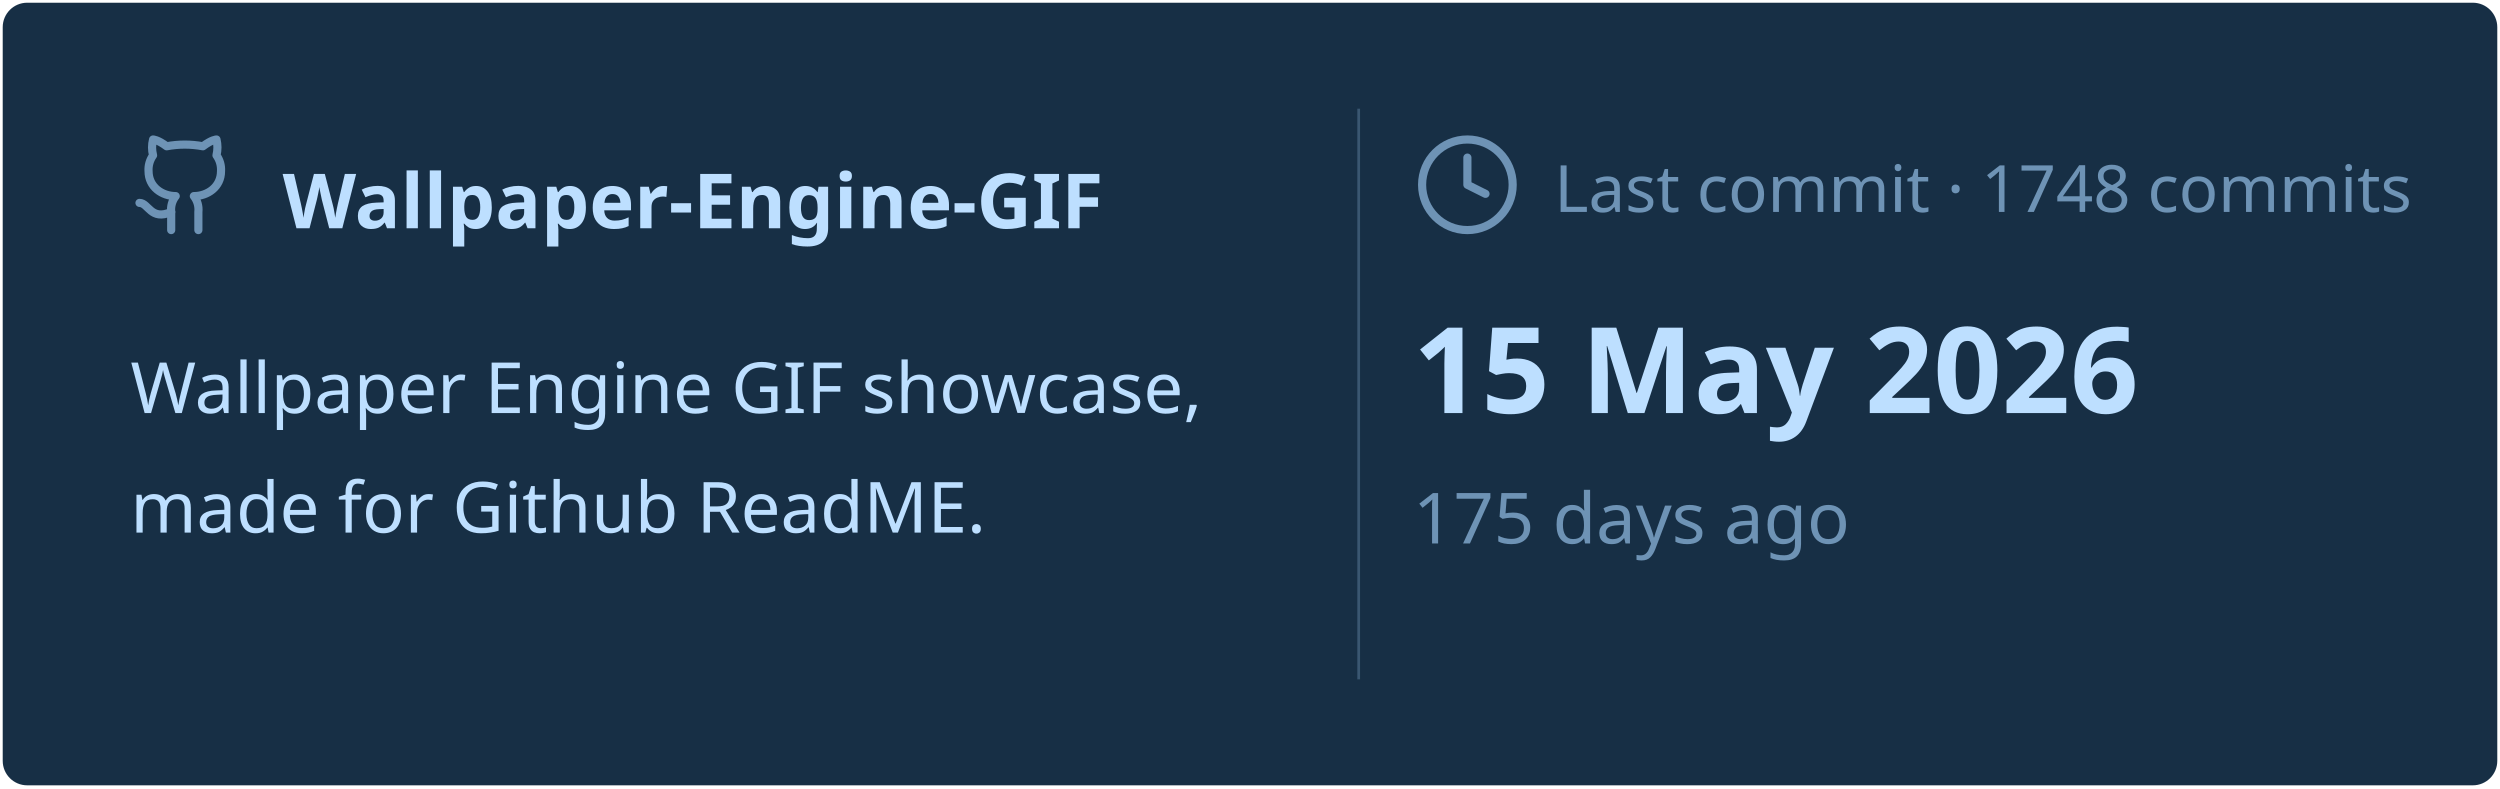
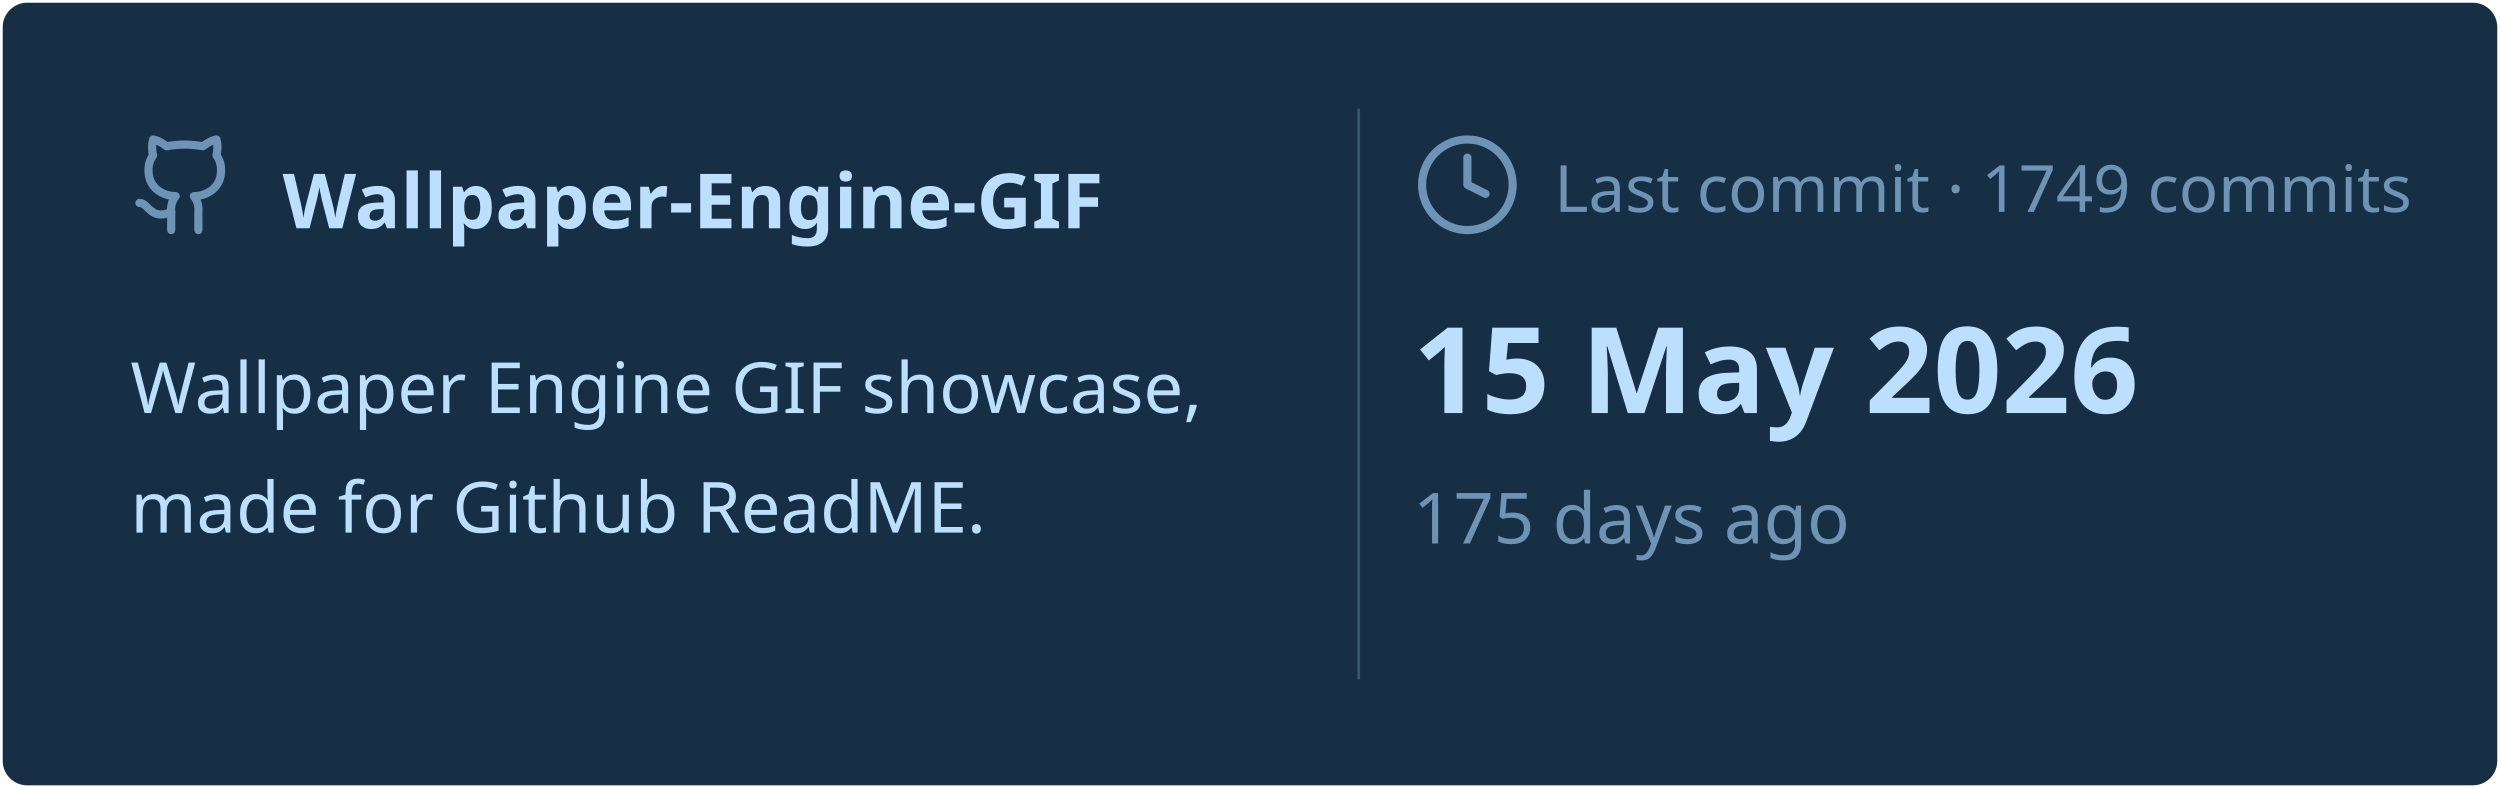
<svg xmlns="http://www.w3.org/2000/svg" viewBox="0 0 460 145" width="460px" height="145px">
  <rect stroke="#000000" stroke-opacity="0" fill="#172F45" rx="4.5" x="0.5" y="0.5" width="459" height="144" />
  <g transform="translate(24, 42)">
    <svg x="0" y="-18" width="20" height="20" viewBox="0 0 24 24" fill="none" stroke="#6E93B5" stroke-width="1.8" stroke-linecap="round" stroke-linejoin="round">
      <path d="M15 22v-4a4.8 4.8 0 0 0-1-3.5c3 0 6-2 6-5.5.08-1.25-.27-2.48-1-3.5.28-1.15.28-2.35 0-3.5 0 0-1 0-3 1.5-2.64-.5-5.36-.5-8 0C6 2 5 2 5 2c-.3 1.15-.3 2.35 0 3.5A5.403 5.403 0 0 0 4 9c0 3.5 3 5.5 6 5.5-.39.49-.68 1.05-.85 1.65-.17.6-.22 1.23-.15 1.85v4" />
      <path d="M9 18c-4.51 2-5-2-7-2" />
    </svg>
    <text x="28" y="0" font-family="&quot;Segoe UI&quot;, Ubuntu, sans-serif" font-size="14" font-weight="700" fill="#BDDFFF">Wallpaper-Engine-GIF</text>
  </g>
  <text x="24" y="76" font-family="&quot;Segoe UI&quot;, Ubuntu, sans-serif" font-size="13" font-weight="400" fill="#BDDFFF">Wallpaper Engine GIF showcase,</text>
  <text x="24" y="98" font-family="&quot;Segoe UI&quot;, Ubuntu, sans-serif" font-size="13" font-weight="400" fill="#BDDFFF">made for Github ReadME.</text>
  <line x1="250" y1="20" x2="250" y2="125" stroke="#6E93B5" stroke-width="0.5" stroke-opacity="0.4" />
  <svg x="260" y="24" width="20" height="20" viewBox="0 0 24 24" fill="none" stroke="#6E93B5" stroke-width="1.8" stroke-linecap="round" stroke-linejoin="round">
    <circle cx="12" cy="12" r="10" />
    <polyline points="12 6 12 12 16 14" />
  </svg>
-   <text x="286" y="39" font-family="&quot;Segoe UI&quot;, Ubuntu, sans-serif" font-size="12" font-weight="400" fill="#6E93B5">Last commit · 1748 commits</text>
+   <text x="286" y="39" font-family="&quot;Segoe UI&quot;, Ubuntu, sans-serif" font-size="12" font-weight="400" fill="#6E93B5">Last commit · 1749 commits</text>
  <text x="260" y="76" font-family="&quot;Segoe UI&quot;, Ubuntu, sans-serif" font-size="22" font-weight="700" fill="#BDDFFF">15 May 2026</text>
  <text x="260" y="100" font-family="&quot;Segoe UI&quot;, Ubuntu, sans-serif" font-size="13" font-weight="400" fill="#6E93B5">175 days ago</text>
</svg>
